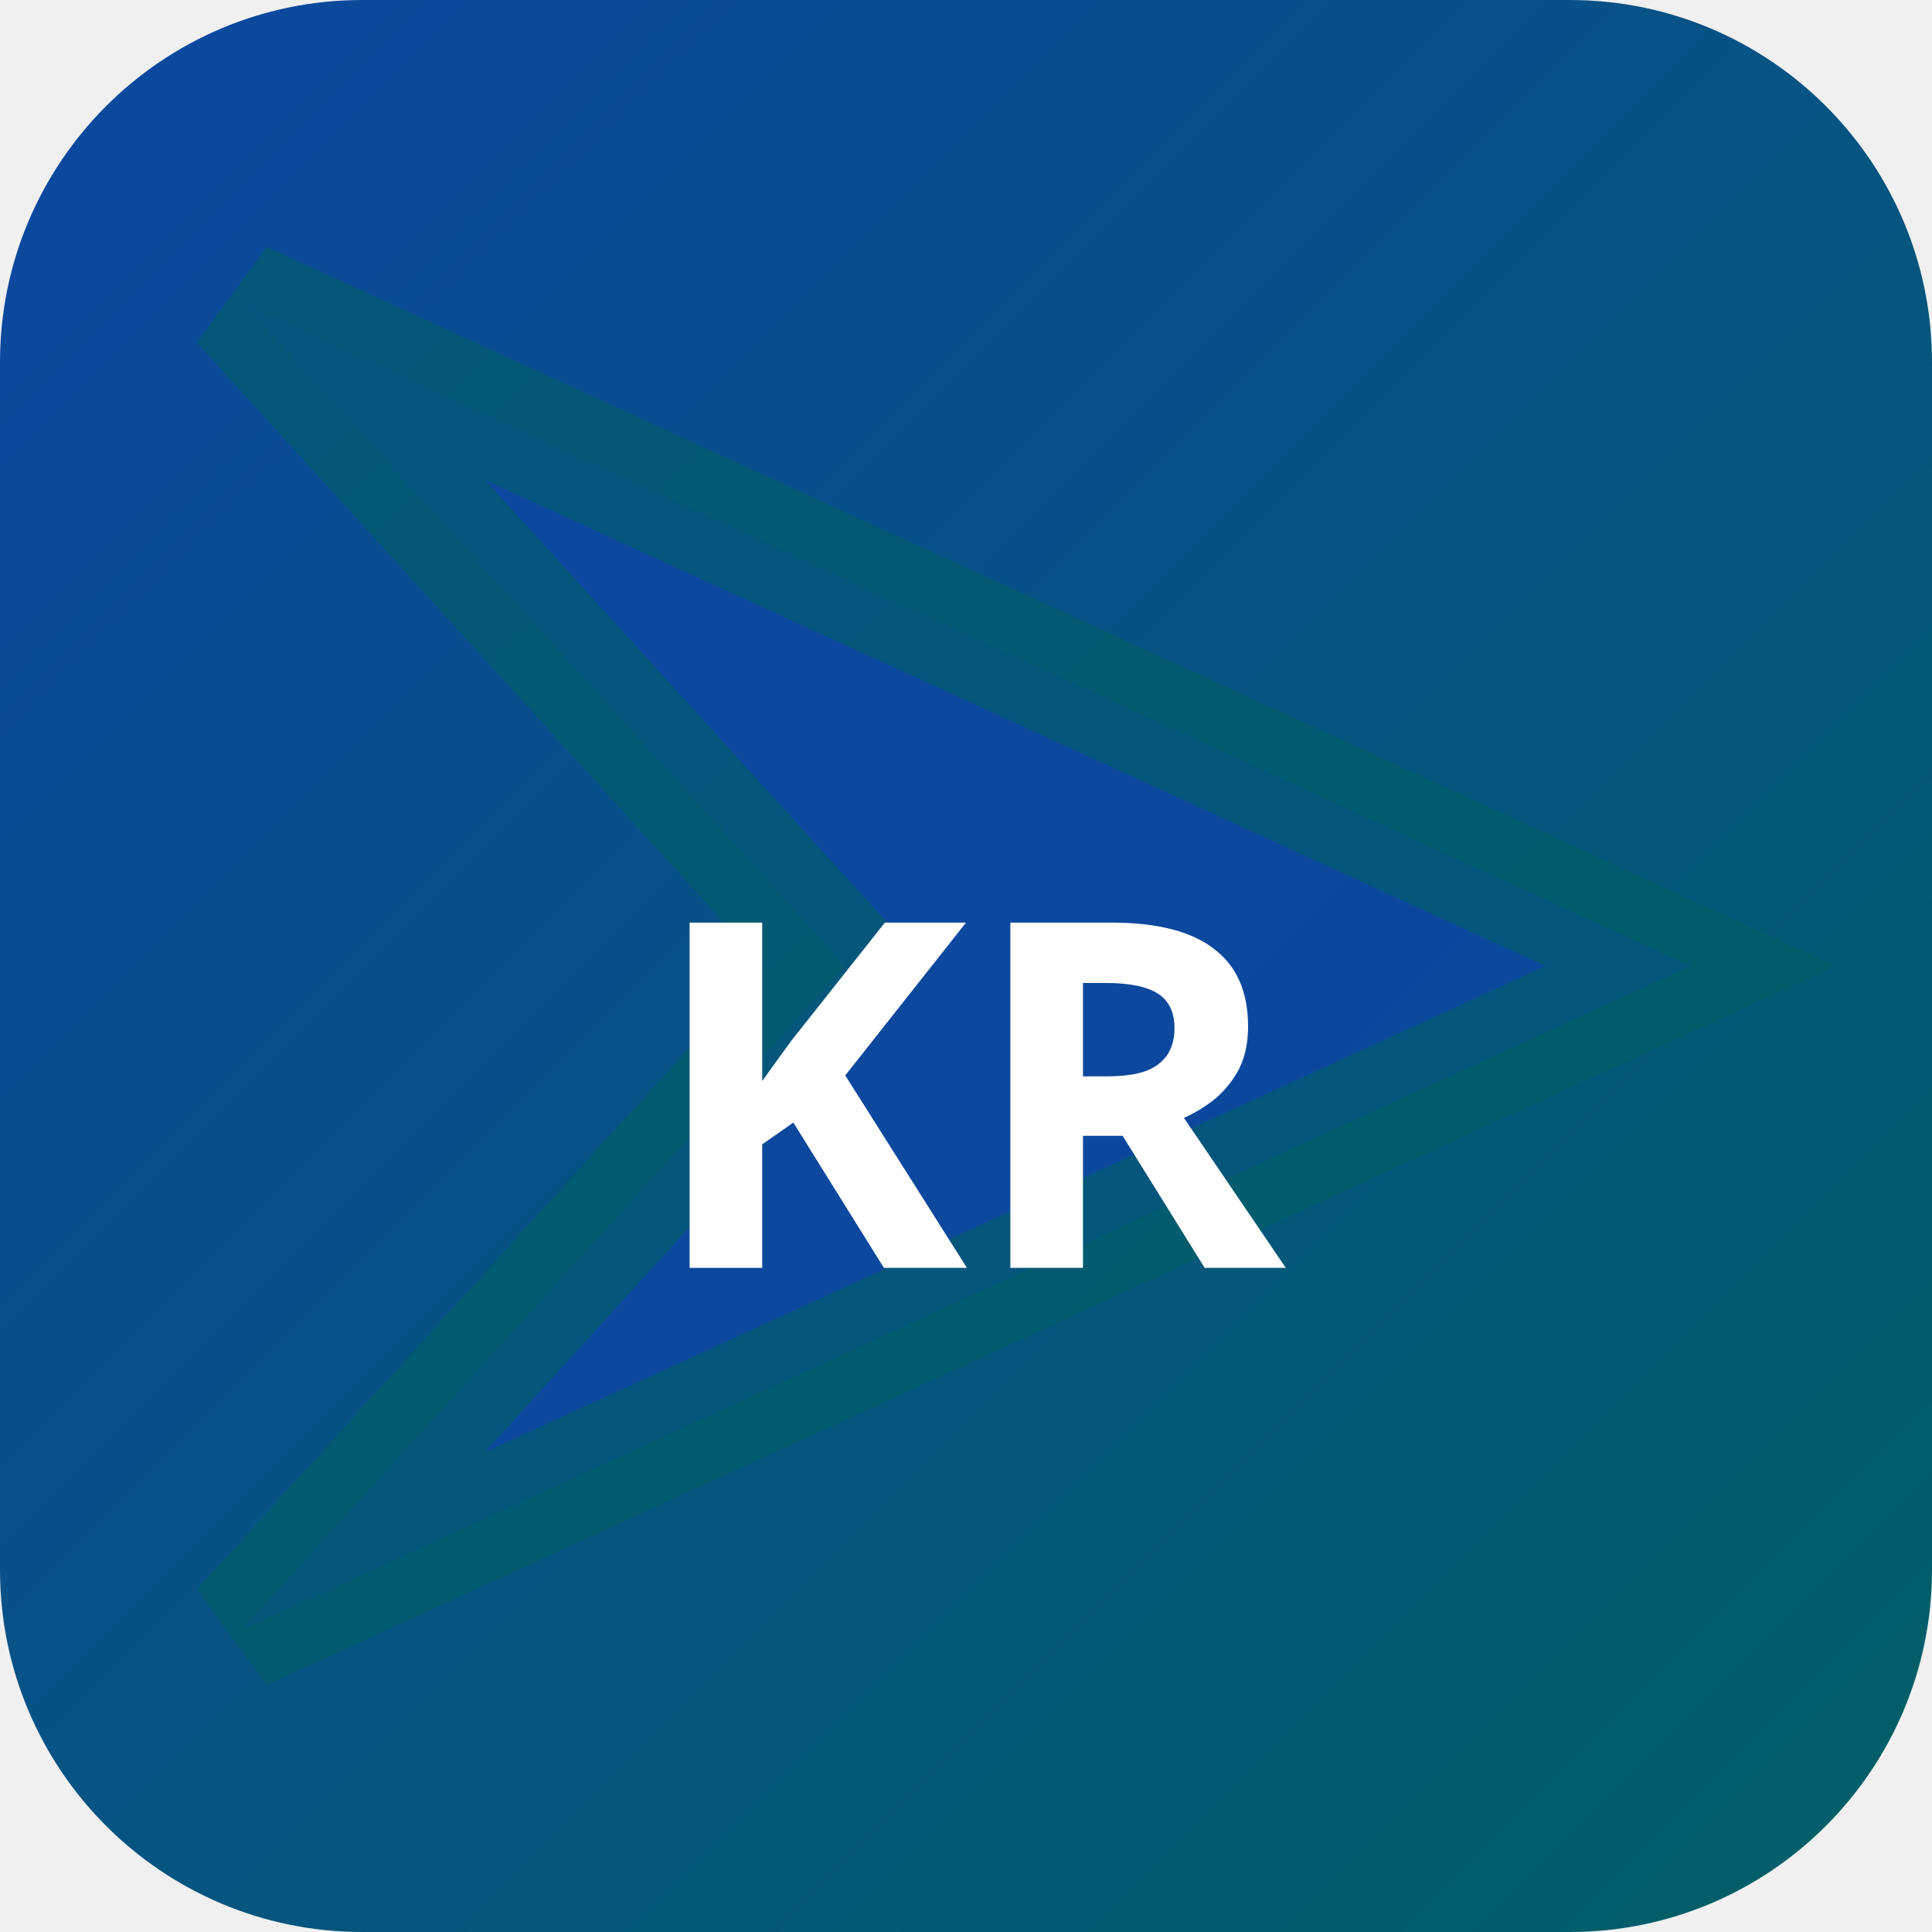
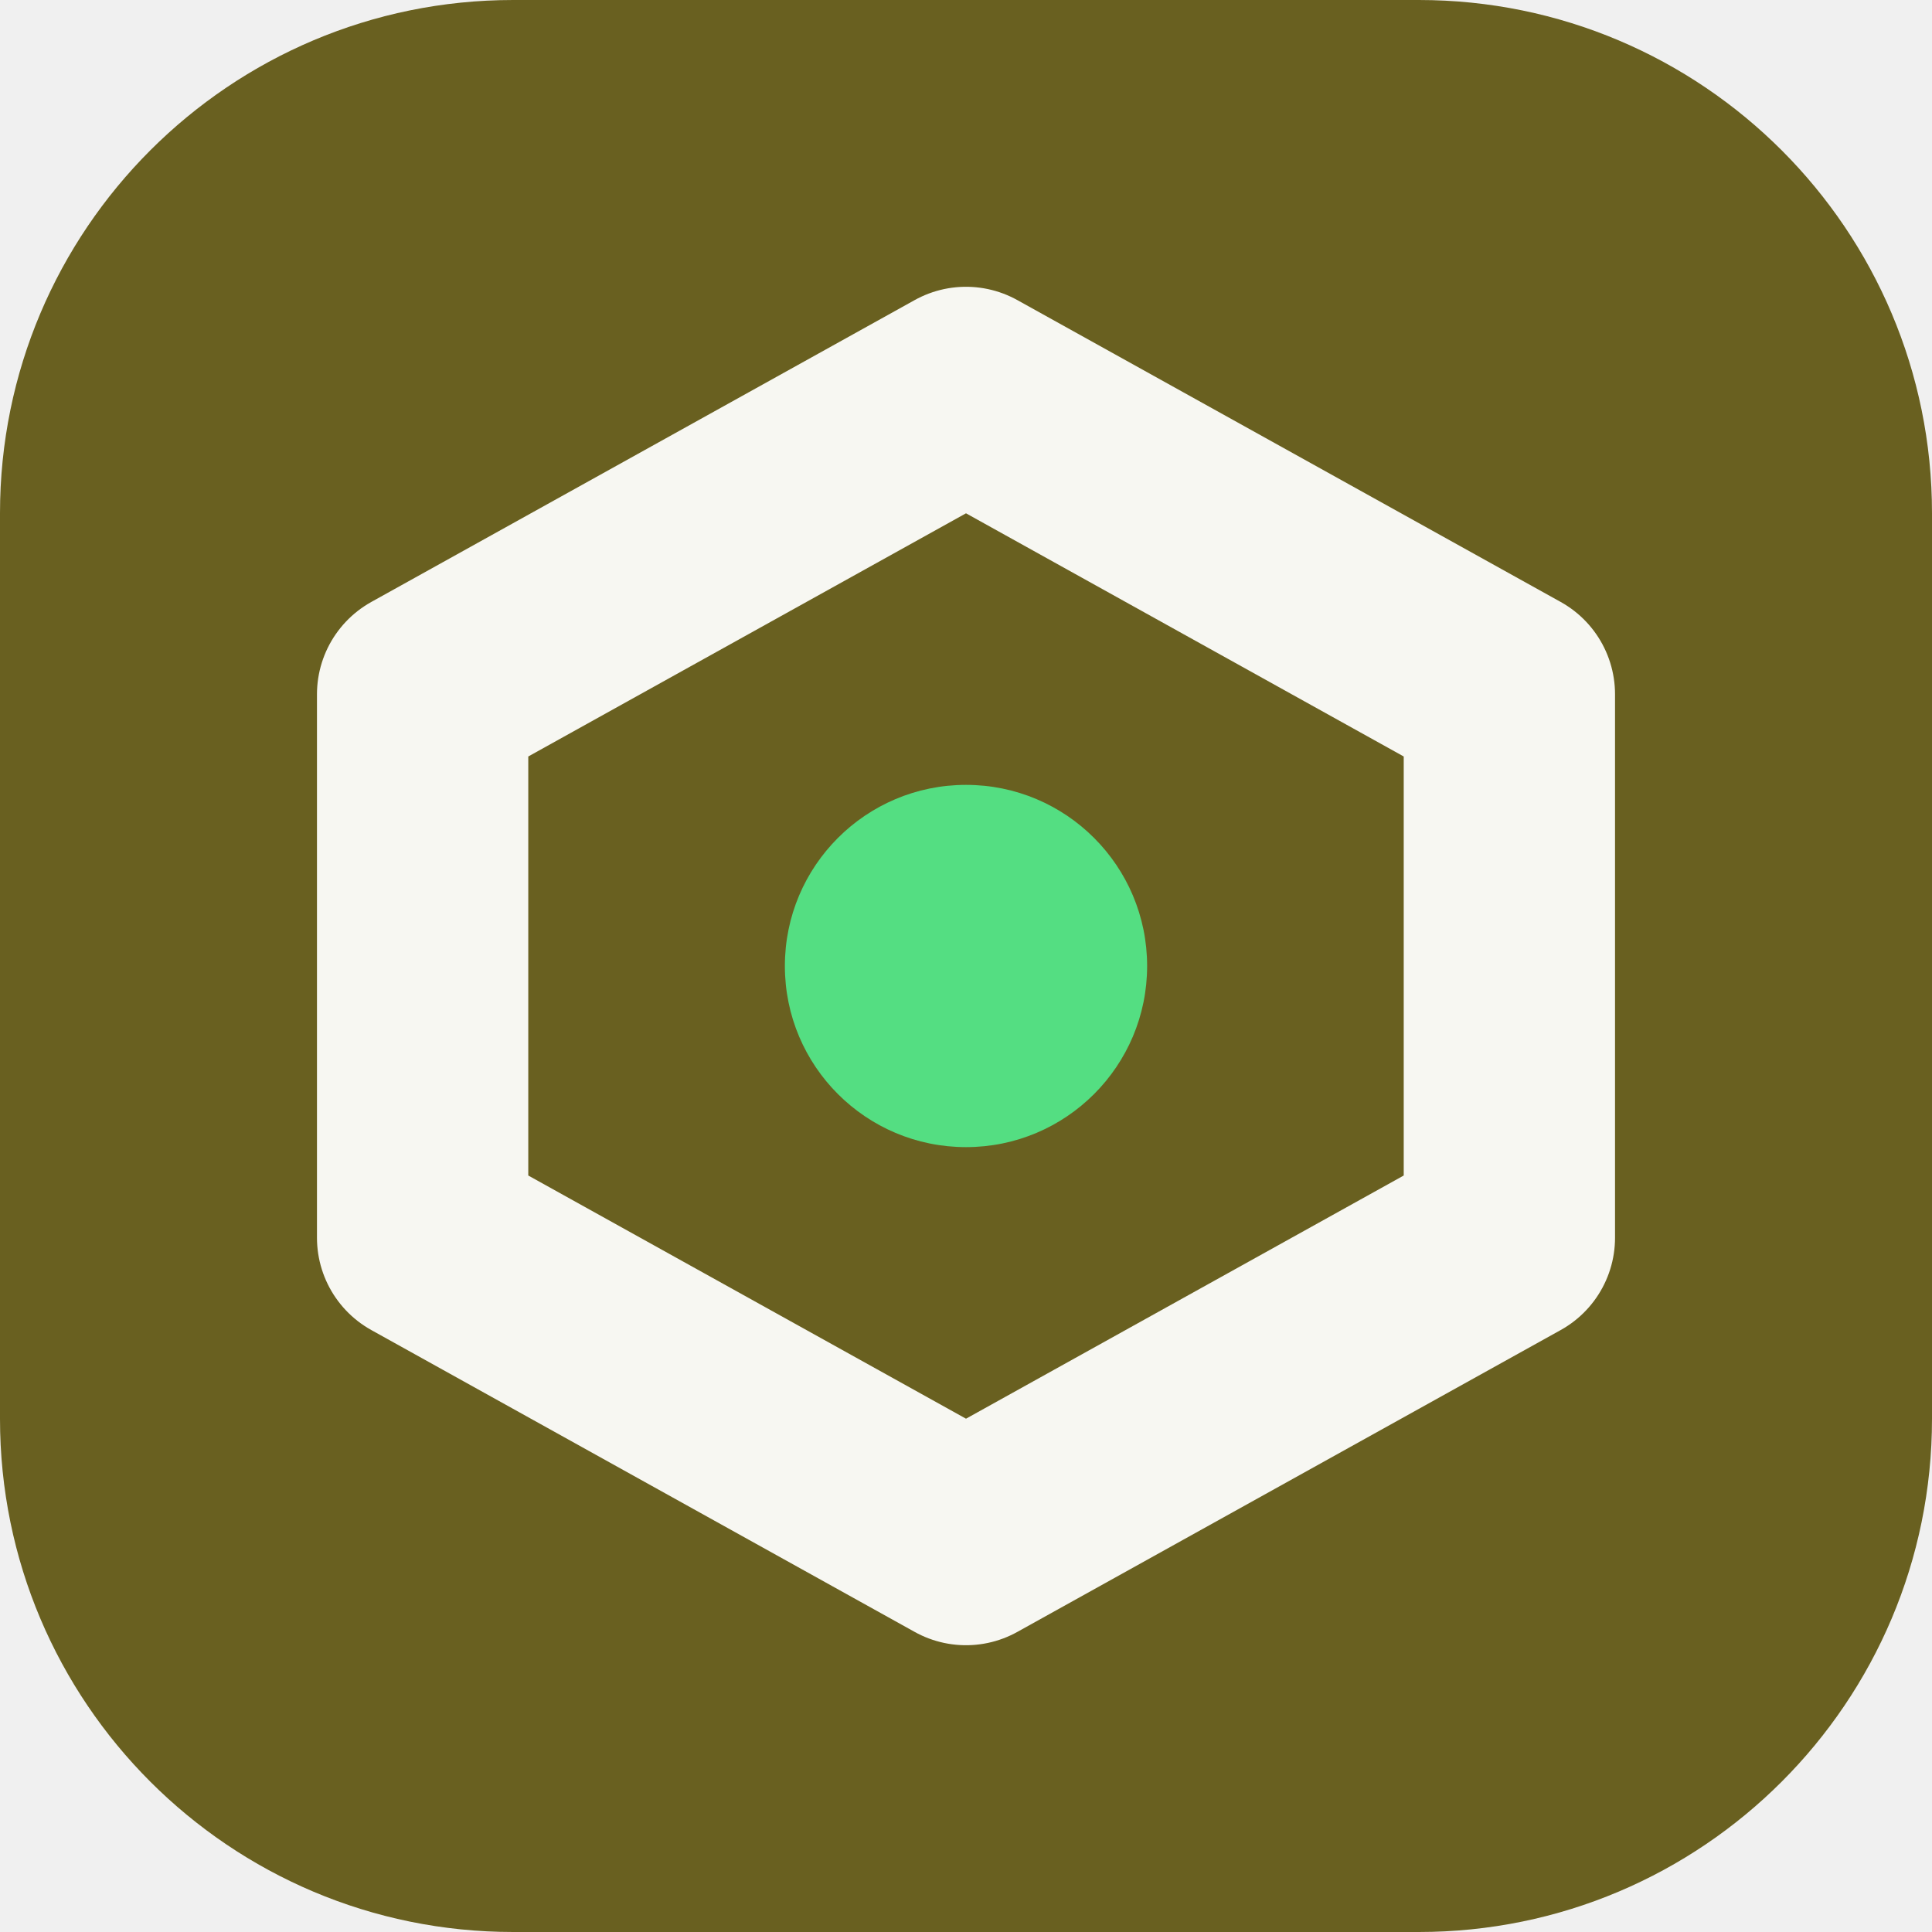
- <svg xmlns="http://www.w3.org/2000/svg" width="32" height="32" viewBox="0 0 32 32">
-   <defs>
-     <linearGradient id="bgkr-p" x1="0" y1="0" x2="1" y2="1">
-       <stop offset="0%" stop-color="#0d47a1" />
-       <stop offset="100%" stop-color="#006064" />
-     </linearGradient>
-   </defs>
-   <rect width="32" height="32" rx="6" fill="url(#bgkr-p)" />
-   <polygon points="4,5 28,16 4,27 14,16" fill="rgba(13,71,161,0.9)" stroke="rgba(0,96,100,0.6)" stroke-width="2" />
-   <text x="16" y="21" text-anchor="middle" fill="#fff" font-size="8" font-weight="700" font-family="system-ui">KR</text>
+ <svg xmlns="http://www.w3.org/2000/svg" width="64" height="64" viewBox="0 0 64 64" role="img">
+   <rect width="64" height="64" rx="17" fill="hsl(52 53% 27%)" />
+   <g transform="rotate(0 32 32)">
+     <path d="M32 13 50 23v18L32 51 14 41V23Z" fill="none" stroke="hsl(52 24% 96%)" stroke-width="7" stroke-linejoin="round" />
+     <circle cx="32" cy="32" r="6" fill="hsl(140 68% 60%)" />
+   </g>
</svg>
